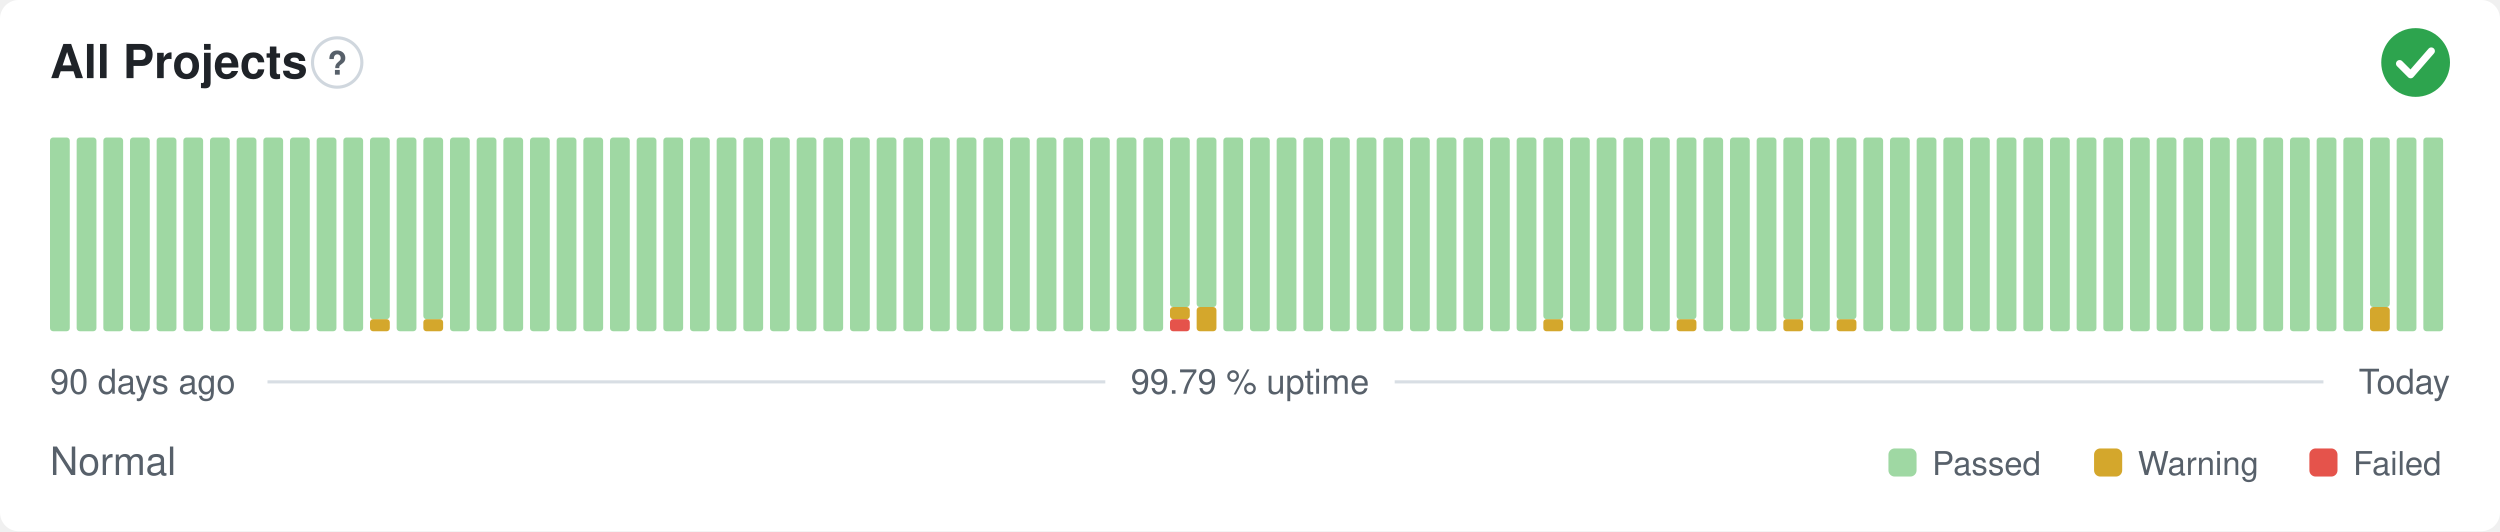
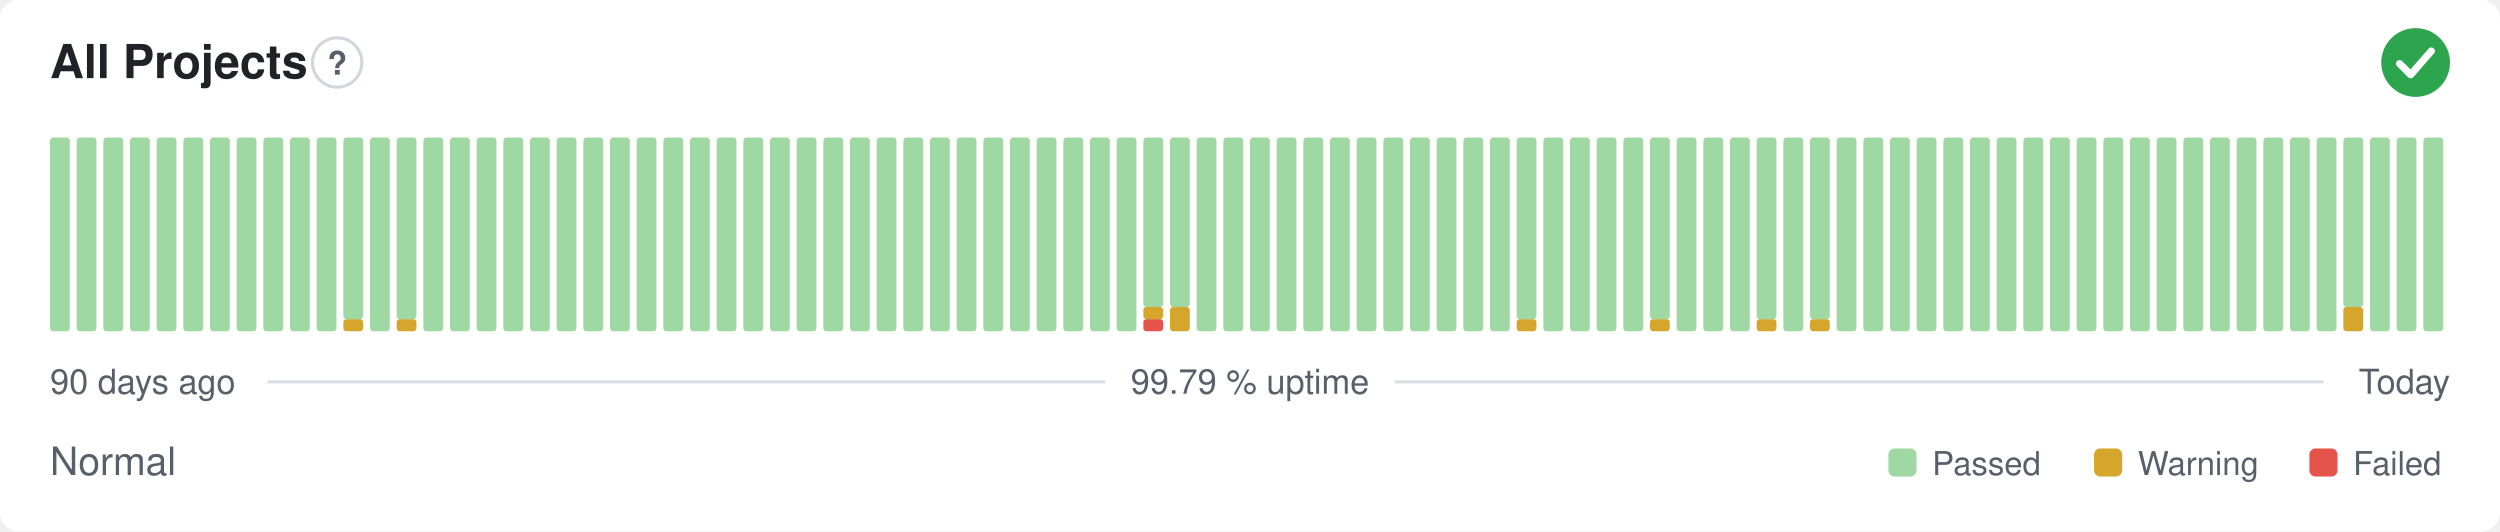
<svg xmlns="http://www.w3.org/2000/svg" width="800" height="170" viewBox="0 0 800 170" role="img" aria-label="All Projects: Normal, 99.79 % uptime over the last 90 days" font-family="-apple-system,BlinkMacSystemFont,'Segoe UI',Helvetica,Arial,sans-serif">
  <style>
    @media (prefers-color-scheme: dark) {
      .bg { fill: #0d1117 }
      .title { fill: #e6edf3 }
      .muted { fill: #8b949e }
      .hint { stroke: #30363d }
      .rule { stroke: #30363d }
      .nodata { fill: #21262d }
    }
  </style>
  <rect class="bg" width="800" height="170" rx="6" fill="#ffffff" />
  <text class="title" x="16" y="25" font-size="15" font-weight="600" fill="#1f2328">All Projects</text>
  <circle class="hint" cx="107.9" cy="20" r="7.9" fill="none" stroke="#d0d7de" stroke-width="1" />
  <text class="muted" x="107.9" y="23.9" text-anchor="middle" font-size="10.4" font-weight="700" fill="#57606a">?</text>
  <circle cx="773" cy="20" r="11" fill="#2da44e" />
  <path d="M767.87 20.37l3.54 3.54 6.60 -7.58" fill="none" stroke="#fff" stroke-width="2.31" stroke-linecap="round" stroke-linejoin="round" />
  <rect x="16.00" y="44.00" width="6.33" height="62.00" rx="1" fill="#9fd8a3" />
  <rect x="24.53" y="44.00" width="6.33" height="62.00" rx="1" fill="#9fd8a3" />
  <rect x="33.07" y="44.00" width="6.33" height="62.00" rx="1" fill="#9fd8a3" />
  <rect x="41.60" y="44.00" width="6.33" height="62.00" rx="1" fill="#9fd8a3" />
  <rect x="50.13" y="44.00" width="6.33" height="62.00" rx="1" fill="#9fd8a3" />
  <rect x="58.67" y="44.00" width="6.33" height="62.00" rx="1" fill="#9fd8a3" />
  <rect x="67.20" y="44.00" width="6.33" height="62.00" rx="1" fill="#9fd8a3" />
  <rect x="75.73" y="44.00" width="6.33" height="62.00" rx="1" fill="#9fd8a3" />
  <rect x="84.27" y="44.00" width="6.33" height="62.00" rx="1" fill="#9fd8a3" />
  <rect x="92.80" y="44.00" width="6.33" height="62.00" rx="1" fill="#9fd8a3" />
  <rect x="101.33" y="44.00" width="6.33" height="62.00" rx="1" fill="#9fd8a3" />
-   <rect x="109.87" y="44.00" width="6.33" height="62.00" rx="1" fill="#9fd8a3" />
-   <rect x="118.40" y="102.13" width="6.33" height="3.88" rx="1" fill="#d4a72c" />
-   <rect x="118.40" y="44.00" width="6.33" height="58.13" rx="1" fill="#9fd8a3" />
-   <rect x="126.93" y="44.00" width="6.33" height="62.00" rx="1" fill="#9fd8a3" />
-   <rect x="135.47" y="102.13" width="6.33" height="3.88" rx="1" fill="#d4a72c" />
-   <rect x="135.47" y="44.00" width="6.33" height="58.13" rx="1" fill="#9fd8a3" />
+   <rect x="109.87" y="102.13" width="6.33" height="3.88" rx="1" fill="#d4a72c" />
+   <rect x="109.87" y="44.00" width="6.33" height="58.13" rx="1" fill="#9fd8a3" />
+   <rect x="118.40" y="44.00" width="6.33" height="62.00" rx="1" fill="#9fd8a3" />
+   <rect x="126.93" y="102.13" width="6.33" height="3.88" rx="1" fill="#d4a72c" />
+   <rect x="126.93" y="44.00" width="6.33" height="58.13" rx="1" fill="#9fd8a3" />
+   <rect x="135.47" y="44.00" width="6.33" height="62.00" rx="1" fill="#9fd8a3" />
  <rect x="144.00" y="44.00" width="6.33" height="62.00" rx="1" fill="#9fd8a3" />
  <rect x="152.53" y="44.00" width="6.33" height="62.00" rx="1" fill="#9fd8a3" />
  <rect x="161.07" y="44.00" width="6.33" height="62.00" rx="1" fill="#9fd8a3" />
  <rect x="169.60" y="44.00" width="6.33" height="62.00" rx="1" fill="#9fd8a3" />
  <rect x="178.13" y="44.00" width="6.33" height="62.00" rx="1" fill="#9fd8a3" />
  <rect x="186.67" y="44.00" width="6.33" height="62.00" rx="1" fill="#9fd8a3" />
  <rect x="195.20" y="44.00" width="6.33" height="62.00" rx="1" fill="#9fd8a3" />
  <rect x="203.73" y="44.00" width="6.33" height="62.00" rx="1" fill="#9fd8a3" />
  <rect x="212.27" y="44.00" width="6.33" height="62.00" rx="1" fill="#9fd8a3" />
  <rect x="220.80" y="44.00" width="6.33" height="62.00" rx="1" fill="#9fd8a3" />
  <rect x="229.33" y="44.00" width="6.33" height="62.00" rx="1" fill="#9fd8a3" />
  <rect x="237.87" y="44.00" width="6.33" height="62.00" rx="1" fill="#9fd8a3" />
  <rect x="246.40" y="44.00" width="6.33" height="62.00" rx="1" fill="#9fd8a3" />
  <rect x="254.93" y="44.00" width="6.33" height="62.00" rx="1" fill="#9fd8a3" />
  <rect x="263.47" y="44.00" width="6.33" height="62.00" rx="1" fill="#9fd8a3" />
  <rect x="272.00" y="44.00" width="6.33" height="62.00" rx="1" fill="#9fd8a3" />
  <rect x="280.53" y="44.00" width="6.33" height="62.00" rx="1" fill="#9fd8a3" />
  <rect x="289.07" y="44.00" width="6.33" height="62.00" rx="1" fill="#9fd8a3" />
  <rect x="297.60" y="44.00" width="6.33" height="62.00" rx="1" fill="#9fd8a3" />
  <rect x="306.13" y="44.00" width="6.33" height="62.00" rx="1" fill="#9fd8a3" />
  <rect x="314.67" y="44.00" width="6.33" height="62.00" rx="1" fill="#9fd8a3" />
  <rect x="323.20" y="44.00" width="6.33" height="62.00" rx="1" fill="#9fd8a3" />
  <rect x="331.73" y="44.00" width="6.33" height="62.00" rx="1" fill="#9fd8a3" />
  <rect x="340.27" y="44.00" width="6.33" height="62.00" rx="1" fill="#9fd8a3" />
  <rect x="348.80" y="44.00" width="6.33" height="62.00" rx="1" fill="#9fd8a3" />
  <rect x="357.33" y="44.00" width="6.33" height="62.00" rx="1" fill="#9fd8a3" />
-   <rect x="365.87" y="44.00" width="6.33" height="62.00" rx="1" fill="#9fd8a3" />
-   <rect x="374.40" y="102.13" width="6.33" height="3.88" rx="1" fill="#e5534b" />
-   <rect x="374.40" y="98.25" width="6.33" height="3.88" rx="1" fill="#d4a72c" />
+   <rect x="365.87" y="102.13" width="6.33" height="3.88" rx="1" fill="#e5534b" />
+   <rect x="365.87" y="98.25" width="6.33" height="3.88" rx="1" fill="#d4a72c" />
+   <rect x="365.87" y="44.00" width="6.33" height="54.25" rx="1" fill="#9fd8a3" />
+   <rect x="374.40" y="98.25" width="6.33" height="7.75" rx="1" fill="#d4a72c" />
  <rect x="374.40" y="44.00" width="6.33" height="54.25" rx="1" fill="#9fd8a3" />
-   <rect x="382.93" y="98.25" width="6.33" height="7.75" rx="1" fill="#d4a72c" />
-   <rect x="382.93" y="44.00" width="6.33" height="54.25" rx="1" fill="#9fd8a3" />
+   <rect x="382.93" y="44.00" width="6.33" height="62.00" rx="1" fill="#9fd8a3" />
  <rect x="391.47" y="44.00" width="6.33" height="62.00" rx="1" fill="#9fd8a3" />
  <rect x="400.00" y="44.00" width="6.33" height="62.00" rx="1" fill="#9fd8a3" />
  <rect x="408.53" y="44.00" width="6.33" height="62.00" rx="1" fill="#9fd8a3" />
  <rect x="417.07" y="44.00" width="6.33" height="62.00" rx="1" fill="#9fd8a3" />
  <rect x="425.60" y="44.00" width="6.33" height="62.00" rx="1" fill="#9fd8a3" />
  <rect x="434.13" y="44.00" width="6.33" height="62.00" rx="1" fill="#9fd8a3" />
  <rect x="442.67" y="44.00" width="6.33" height="62.00" rx="1" fill="#9fd8a3" />
  <rect x="451.20" y="44.00" width="6.33" height="62.00" rx="1" fill="#9fd8a3" />
  <rect x="459.73" y="44.00" width="6.33" height="62.00" rx="1" fill="#9fd8a3" />
  <rect x="468.27" y="44.00" width="6.33" height="62.00" rx="1" fill="#9fd8a3" />
  <rect x="476.80" y="44.00" width="6.33" height="62.00" rx="1" fill="#9fd8a3" />
-   <rect x="485.33" y="44.00" width="6.33" height="62.00" rx="1" fill="#9fd8a3" />
-   <rect x="493.87" y="102.13" width="6.33" height="3.88" rx="1" fill="#d4a72c" />
-   <rect x="493.87" y="44.00" width="6.33" height="58.13" rx="1" fill="#9fd8a3" />
+   <rect x="485.33" y="102.13" width="6.33" height="3.88" rx="1" fill="#d4a72c" />
+   <rect x="485.33" y="44.00" width="6.33" height="58.13" rx="1" fill="#9fd8a3" />
+   <rect x="493.87" y="44.00" width="6.33" height="62.00" rx="1" fill="#9fd8a3" />
  <rect x="502.40" y="44.00" width="6.33" height="62.00" rx="1" fill="#9fd8a3" />
  <rect x="510.93" y="44.00" width="6.33" height="62.00" rx="1" fill="#9fd8a3" />
  <rect x="519.47" y="44.00" width="6.33" height="62.00" rx="1" fill="#9fd8a3" />
-   <rect x="528.00" y="44.00" width="6.33" height="62.00" rx="1" fill="#9fd8a3" />
-   <rect x="536.53" y="102.13" width="6.33" height="3.88" rx="1" fill="#d4a72c" />
-   <rect x="536.53" y="44.00" width="6.33" height="58.13" rx="1" fill="#9fd8a3" />
+   <rect x="528.00" y="102.13" width="6.33" height="3.88" rx="1" fill="#d4a72c" />
+   <rect x="528.00" y="44.00" width="6.33" height="58.13" rx="1" fill="#9fd8a3" />
+   <rect x="536.53" y="44.00" width="6.33" height="62.00" rx="1" fill="#9fd8a3" />
  <rect x="545.07" y="44.00" width="6.33" height="62.00" rx="1" fill="#9fd8a3" />
  <rect x="553.60" y="44.00" width="6.33" height="62.00" rx="1" fill="#9fd8a3" />
-   <rect x="562.13" y="44.00" width="6.33" height="62.00" rx="1" fill="#9fd8a3" />
-   <rect x="570.67" y="102.13" width="6.33" height="3.88" rx="1" fill="#d4a72c" />
-   <rect x="570.67" y="44.00" width="6.33" height="58.13" rx="1" fill="#9fd8a3" />
-   <rect x="579.20" y="44.00" width="6.33" height="62.00" rx="1" fill="#9fd8a3" />
-   <rect x="587.73" y="102.13" width="6.33" height="3.88" rx="1" fill="#d4a72c" />
-   <rect x="587.73" y="44.00" width="6.33" height="58.13" rx="1" fill="#9fd8a3" />
+   <rect x="562.13" y="102.13" width="6.33" height="3.88" rx="1" fill="#d4a72c" />
+   <rect x="562.13" y="44.00" width="6.33" height="58.13" rx="1" fill="#9fd8a3" />
+   <rect x="570.67" y="44.00" width="6.33" height="62.00" rx="1" fill="#9fd8a3" />
+   <rect x="579.20" y="102.13" width="6.33" height="3.88" rx="1" fill="#d4a72c" />
+   <rect x="579.20" y="44.00" width="6.33" height="58.13" rx="1" fill="#9fd8a3" />
+   <rect x="587.73" y="44.00" width="6.33" height="62.00" rx="1" fill="#9fd8a3" />
  <rect x="596.27" y="44.00" width="6.33" height="62.00" rx="1" fill="#9fd8a3" />
  <rect x="604.80" y="44.00" width="6.33" height="62.00" rx="1" fill="#9fd8a3" />
  <rect x="613.33" y="44.00" width="6.33" height="62.00" rx="1" fill="#9fd8a3" />
  <rect x="621.87" y="44.00" width="6.33" height="62.00" rx="1" fill="#9fd8a3" />
  <rect x="630.40" y="44.00" width="6.33" height="62.00" rx="1" fill="#9fd8a3" />
  <rect x="638.93" y="44.00" width="6.33" height="62.00" rx="1" fill="#9fd8a3" />
  <rect x="647.47" y="44.00" width="6.33" height="62.00" rx="1" fill="#9fd8a3" />
  <rect x="656.00" y="44.00" width="6.33" height="62.00" rx="1" fill="#9fd8a3" />
  <rect x="664.53" y="44.00" width="6.33" height="62.00" rx="1" fill="#9fd8a3" />
  <rect x="673.07" y="44.00" width="6.33" height="62.00" rx="1" fill="#9fd8a3" />
  <rect x="681.60" y="44.00" width="6.33" height="62.00" rx="1" fill="#9fd8a3" />
  <rect x="690.13" y="44.00" width="6.33" height="62.00" rx="1" fill="#9fd8a3" />
  <rect x="698.67" y="44.00" width="6.33" height="62.00" rx="1" fill="#9fd8a3" />
  <rect x="707.20" y="44.00" width="6.33" height="62.00" rx="1" fill="#9fd8a3" />
  <rect x="715.73" y="44.00" width="6.33" height="62.00" rx="1" fill="#9fd8a3" />
  <rect x="724.27" y="44.00" width="6.33" height="62.00" rx="1" fill="#9fd8a3" />
  <rect x="732.80" y="44.00" width="6.33" height="62.00" rx="1" fill="#9fd8a3" />
  <rect x="741.33" y="44.00" width="6.33" height="62.00" rx="1" fill="#9fd8a3" />
-   <rect x="749.87" y="44.00" width="6.33" height="62.00" rx="1" fill="#9fd8a3" />
-   <rect x="758.40" y="98.25" width="6.33" height="7.75" rx="1" fill="#d4a72c" />
-   <rect x="758.40" y="44.00" width="6.33" height="54.25" rx="1" fill="#9fd8a3" />
+   <rect x="749.87" y="98.25" width="6.33" height="7.75" rx="1" fill="#d4a72c" />
+   <rect x="749.87" y="44.00" width="6.33" height="54.25" rx="1" fill="#9fd8a3" />
+   <rect x="758.40" y="44.00" width="6.33" height="62.00" rx="1" fill="#9fd8a3" />
  <rect x="766.93" y="44.00" width="6.33" height="62.00" rx="1" fill="#9fd8a3" />
  <rect x="775.47" y="44.00" width="6.33" height="62.00" rx="1" fill="#9fd8a3" />
  <text class="muted" x="16" y="126" font-size="11" fill="#57606a">90 days ago</text>
  <text class="muted" x="400" y="126" text-anchor="middle" font-size="11" fill="#57606a">99.79 % uptime</text>
  <text class="muted" x="784" y="126" text-anchor="end" font-size="11" fill="#57606a">Today</text>
  <line class="rule" x1="85.6" y1="122.2" x2="353.7" y2="122.2" stroke="#d8dee4" stroke-width="1" />
  <line class="rule" x1="446.3" y1="122.2" x2="743.5" y2="122.2" stroke="#d8dee4" stroke-width="1" />
  <text class="muted" x="16" y="152" font-size="12.5" fill="#57606a">Normal</text>
  <rect x="604.3" y="143.5" width="9.0" height="9.0" rx="2" fill="#9fd8a3" />
  <text class="muted" x="618.3" y="152" font-size="10.5" fill="#57606a">Passed</text>
  <rect x="670.1" y="143.5" width="9.0" height="9.0" rx="2" fill="#d4a72c" />
  <text class="muted" x="684.1" y="152" font-size="10.5" fill="#57606a">Warning</text>
  <rect x="739.0" y="143.5" width="9.0" height="9.0" rx="2" fill="#e5534b" />
  <text class="muted" x="753.0" y="152" font-size="10.5" fill="#57606a">Failed</text>
</svg>
